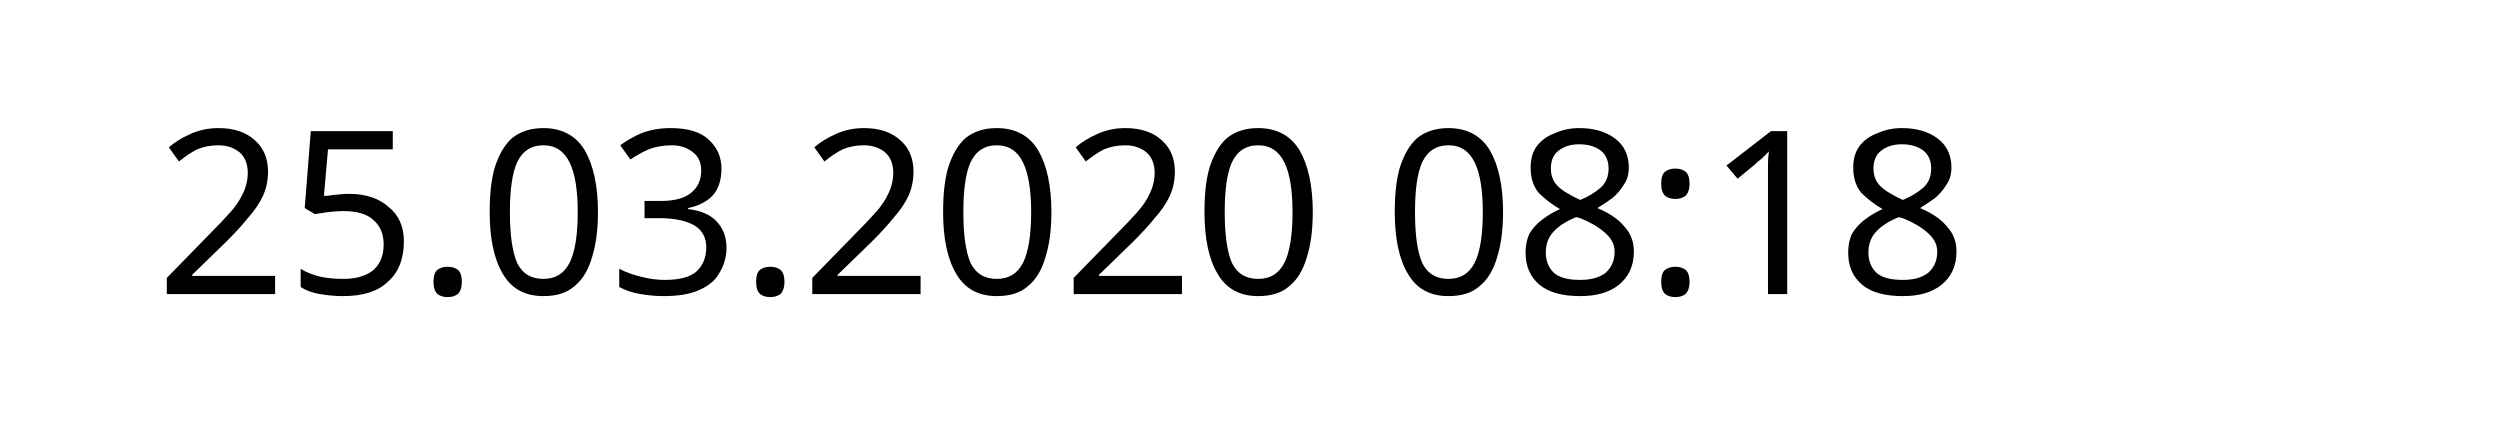
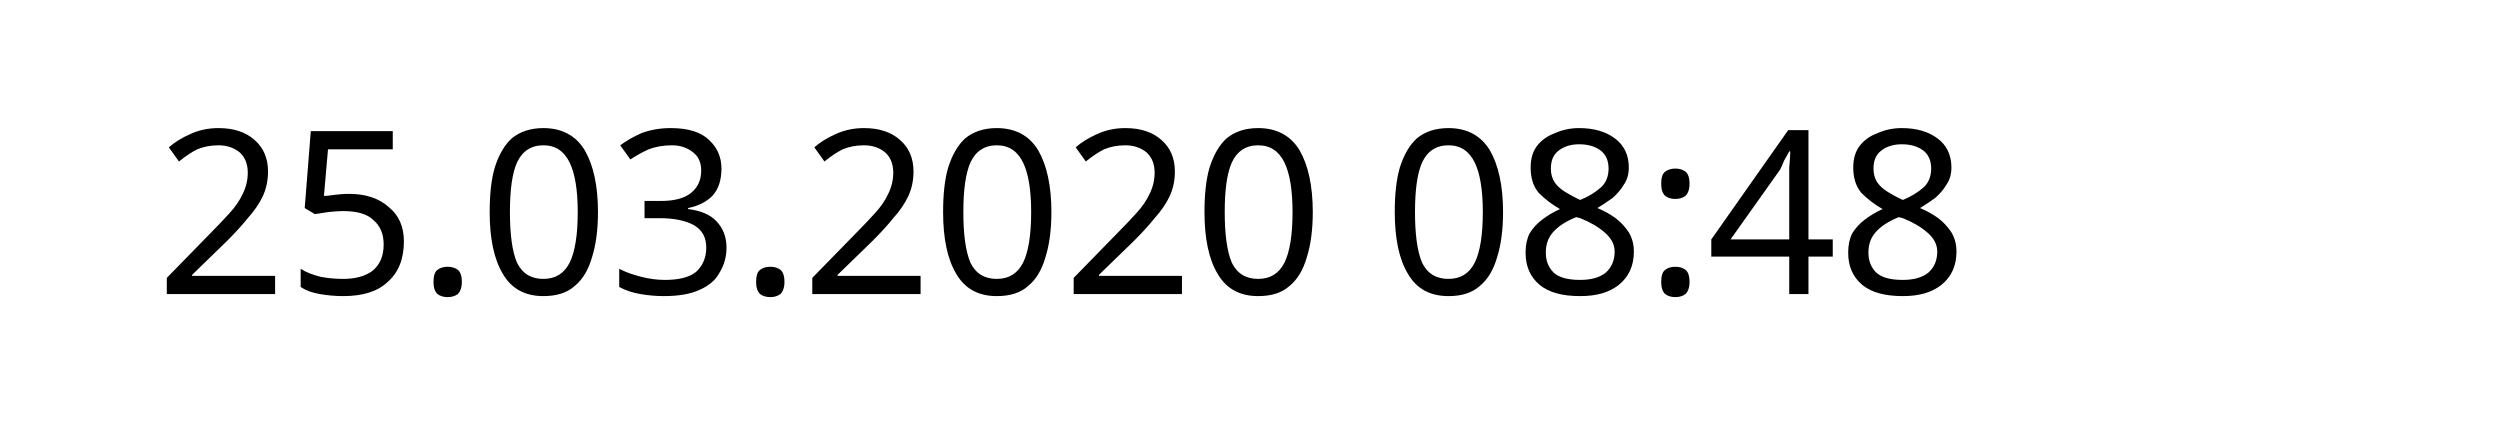
<svg xmlns="http://www.w3.org/2000/svg" width="145.872" height="24.609" viewBox="0 0 38.595 6.511" version="1.1" id="svg8">
  <defs id="defs2" />
  <g id="layer1" transform="translate(-90.7138,-137.3976)">
    <text xml:space="preserve" style="font-style:normal;font-weight:normal;font-size:10.583px;line-height:1.25;font-family:sans-serif;letter-spacing:0px;word-spacing:0px;fill:#000000;fill-opacity:1;stroke:none;stroke-width:0.265" x="93.117" y="141.937" id="text12">
-       <tspan id="tspan10" x="93.117" y="141.937" style="font-size:3.528px;stroke-width:0.265">25.03.2020 08:18</tspan>
+       <tspan id="tspan10" x="93.117" y="141.937" style="font-size:3.528px;stroke-width:0.265">25.03.2020 08:48</tspan>
    </text>
  </g>
</svg>
